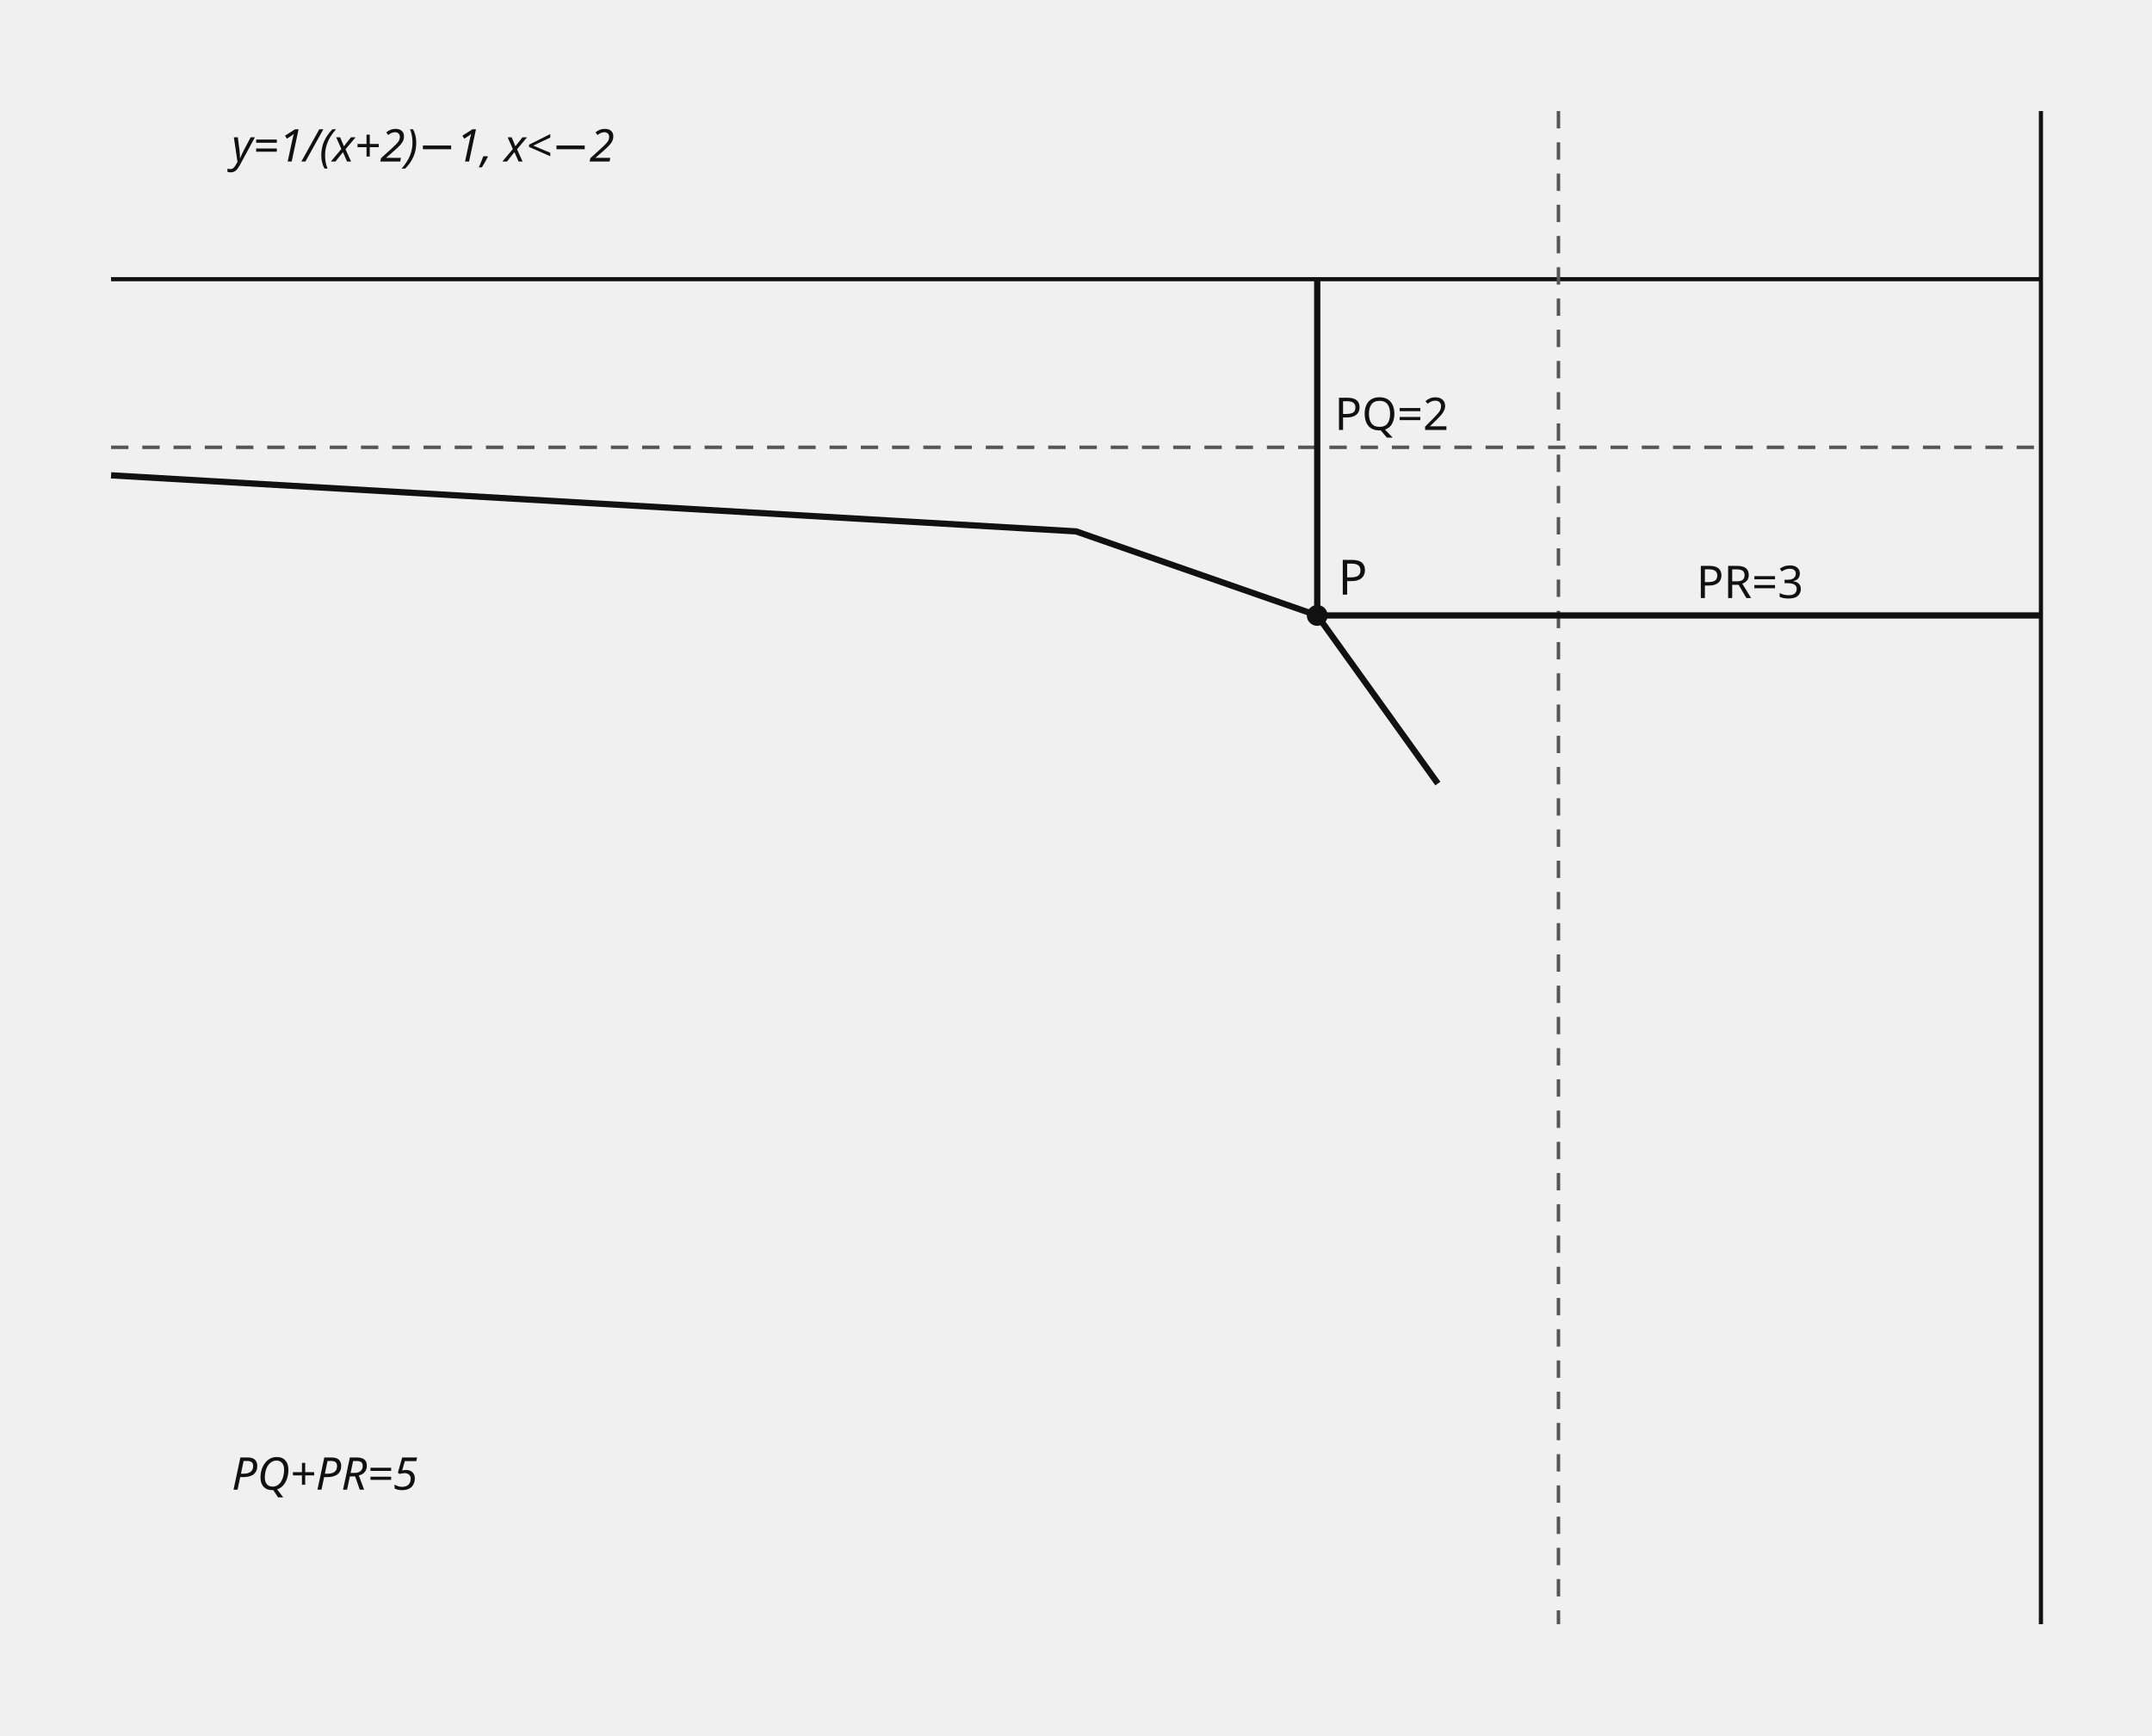
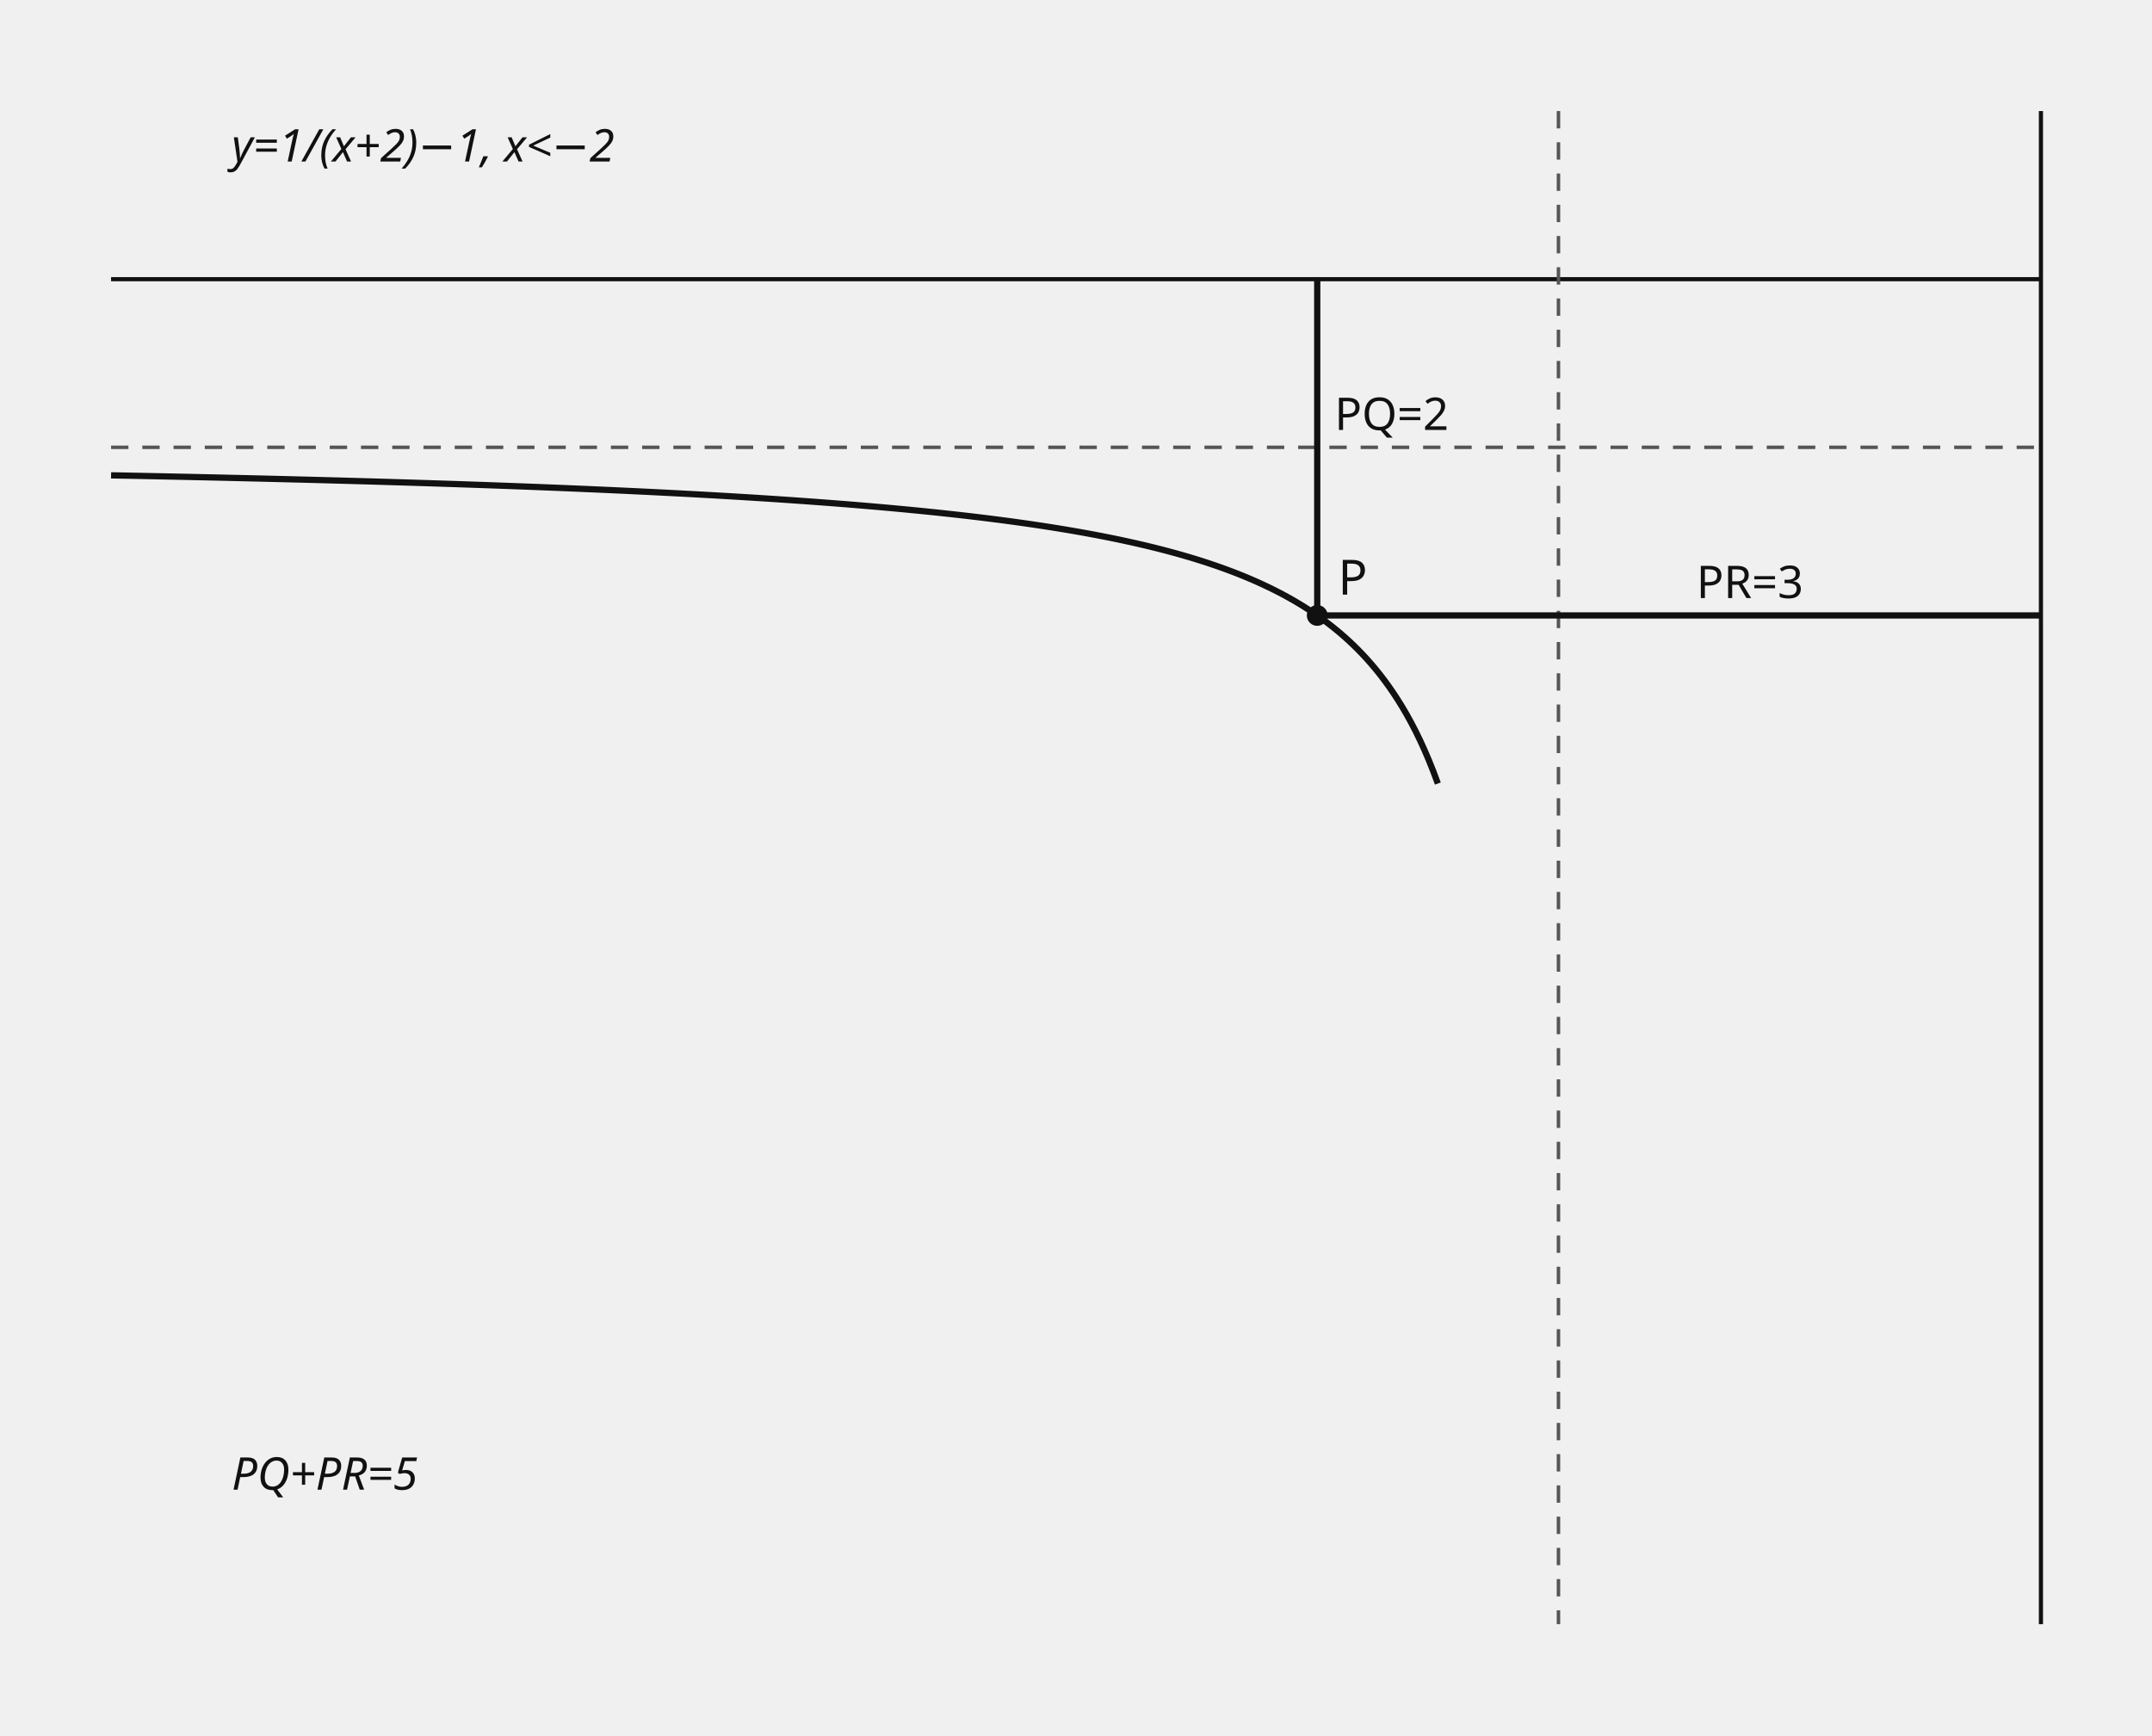
- <svg xmlns="http://www.w3.org/2000/svg" data-graph-case="h1-25-hyocheon-2final-q22-rational-distance-minimum" data-fact-hash="eb2218a24ec0fba680aaf468afd019cab57c63719130c2b3b2ec2c0854942e57" data-visual-provenance="reconstructed_from_independent_solution_facts" width="620" height="500" viewBox="0 0 620 500" role="img">
+ <svg xmlns="http://www.w3.org/2000/svg" data-graph-case="h1-25-hyocheon-2final-q22-rational-distance-minimum" data-fact-hash="79d13fae3c526fcec78d0cc282e8ffd22fe6191e85c561941420fd9229978679" data-visual-provenance="reconstructed_from_independent_solution_facts" width="620" height="500" viewBox="0 0 620 500" role="img">
  <style>.axis{stroke:#111;stroke-width:1.2}.shape,.curve{fill:none;stroke:#111;stroke-width:1.8}.guide{fill:none;stroke:#555;stroke-width:1;stroke-dasharray:5 4}.point{fill:#111}.radius{fill:none;stroke:#1f4e79;stroke-width:1.5}.tangent{fill:none;stroke:#111;stroke-width:2.1}.perpendicular{fill:none;stroke:#555;stroke-width:1;stroke-dasharray:3 3}.right-angle{fill:none;stroke:#111;stroke-width:1.2}.center-point{fill:#1f4e79}.element-label,.annotation{font:13px sans-serif}.annotation{font-style:italic}text{font:14px sans-serif;fill:#111}.cell{fill:#fff;stroke:#111;stroke-width:1}.cell-text{text-anchor:middle;dominant-baseline:middle;font:13px sans-serif}</style>
  <line x1="588" y1="32" x2="588" y2="468" class="axis" />
  <line x1="32" y1="80.444" x2="588" y2="80.444" class="axis" />
  <line x1="449" y1="32" x2="449" y2="468" class="guide" />
  <line x1="32" y1="128.889" x2="588" y2="128.889" class="guide" />
  <line x1="379.5" y1="177.333" x2="379.5" y2="80.444" class="shape" />
  <text x="384.5" y="123.889" class="element-label">PQ=2</text>
  <line x1="379.5" y1="177.333" x2="588" y2="177.333" class="shape" />
  <text x="488.75" y="172.333" class="element-label">PR=3</text>
-   <polyline points="32,136.963 310,153.111 379.5,177.333 414.25,225.778" class="curve" />
+   <polyline points="32,136.963 33.278,136.988 34.557,137.013 35.835,137.038 37.114,137.063 38.392,137.089 39.671,137.114 40.949,137.14 42.227,137.166 43.506,137.192 44.784,137.218 46.063,137.245 47.341,137.271 48.62,137.298 49.898,137.325 51.176,137.352 52.455,137.379 53.733,137.407 55.012,137.435 56.29,137.462 57.569,137.49 58.847,137.519 60.125,137.547 61.404,137.575 62.682,137.604 63.961,137.633 65.239,137.662 66.518,137.692 67.796,137.721 69.074,137.751 70.353,137.781 71.631,137.811 72.91,137.841 74.188,137.872 75.467,137.903 76.745,137.933 78.023,137.965 79.302,137.996 80.58,138.028 81.859,138.059 83.137,138.091 84.416,138.124 85.694,138.156 86.972,138.189 88.251,138.222 89.529,138.255 90.808,138.289 92.086,138.322 93.365,138.356 94.643,138.39 95.921,138.425 97.2,138.459 98.478,138.494 99.757,138.529 101.035,138.565 102.314,138.601 103.592,138.636 104.87,138.673 106.149,138.709 107.427,138.746 108.706,138.783 109.984,138.82 111.263,138.858 112.541,138.896 113.819,138.934 115.098,138.972 116.376,139.011 117.655,139.05 118.933,139.09 120.212,139.129 121.49,139.169 122.768,139.209 124.047,139.25 125.325,139.291 126.604,139.332 127.882,139.374 129.161,139.416 130.439,139.458 131.717,139.501 132.996,139.543 134.274,139.587 135.553,139.63 136.831,139.674 138.11,139.719 139.388,139.763 140.666,139.809 141.945,139.854 143.223,139.9 144.502,139.946 145.78,139.993 147.059,140.04 148.337,140.087 149.615,140.135 150.894,140.183 152.172,140.232 153.451,140.281 154.729,140.33 156.008,140.38 157.286,140.431 158.564,140.481 159.843,140.533 161.121,140.584 162.4,140.637 163.678,140.689 164.957,140.742 166.235,140.796 167.513,140.85 168.792,140.905 170.07,140.96 171.349,141.015 172.627,141.071 173.906,141.128 175.184,141.185 176.462,141.243 177.741,141.301 179.019,141.36 180.298,141.419 181.576,141.479 182.855,141.539 184.133,141.601 185.411,141.662 186.69,141.724 187.968,141.787 189.247,141.851 190.525,141.915 191.804,141.98 193.082,142.045 194.36,142.111 195.639,142.178 196.917,142.245 198.196,142.313 199.474,142.382 200.753,142.452 202.031,142.522 203.309,142.593 204.588,142.664 205.866,142.737 207.145,142.81 208.423,142.884 209.702,142.959 210.98,143.034 212.258,143.111 213.537,143.188 214.815,143.266 216.094,143.345 217.372,143.425 218.651,143.505 219.929,143.587 221.207,143.669 222.486,143.753 223.764,143.837 225.043,143.923 226.321,144.009 227.599,144.096 228.878,144.184 230.156,144.274 231.435,144.364 232.713,144.456 233.992,144.548 235.27,144.642 236.548,144.737 237.827,144.833 239.105,144.93 240.384,145.028 241.662,145.128 242.941,145.228 244.219,145.33 245.497,145.434 246.776,145.538 248.054,145.644 249.333,145.751 250.611,145.86 251.89,145.97 253.168,146.082 254.446,146.195 255.725,146.309 257.003,146.425 258.282,146.543 259.56,146.662 260.839,146.783 262.117,146.905 263.395,147.029 264.674,147.155 265.952,147.282 267.231,147.412 268.509,147.543 269.788,147.676 271.066,147.811 272.344,147.948 273.623,148.087 274.901,148.228 276.18,148.371 277.458,148.516 278.737,148.663 280.015,148.813 281.293,148.965 282.572,149.119 283.85,149.276 285.129,149.435 286.407,149.596 287.686,149.76 288.964,149.927 290.242,150.097 291.521,150.269 292.799,150.444 294.078,150.622 295.356,150.802 296.635,150.986 297.913,151.173 299.191,151.364 300.47,151.557 301.748,151.754 303.027,151.954 304.305,152.158 305.584,152.365 306.862,152.576 308.14,152.791 309.419,153.01 310.697,153.233 311.976,153.46 313.254,153.692 314.533,153.928 315.811,154.168 317.089,154.413 318.368,154.663 319.646,154.917 320.925,155.177 322.203,155.442 323.482,155.713 324.76,155.989 326.038,156.271 327.317,156.558 328.595,156.852 329.874,157.152 331.152,157.459 332.431,157.772 333.709,158.092 334.987,158.42 336.266,158.755 337.544,159.097 338.823,159.448 340.101,159.806 341.38,160.174 342.658,160.55 343.936,160.935 345.215,161.33 346.493,161.734 347.772,162.149 349.05,162.575 350.329,163.011 351.607,163.459 352.885,163.919 354.164,164.391 355.442,164.876 356.721,165.375 357.999,165.887 359.278,166.415 360.556,166.957 361.834,167.515 363.113,168.09 364.391,168.683 365.67,169.293 366.948,169.923 368.227,170.572 369.505,171.242 370.783,171.935 372.062,172.65 373.34,173.389 374.619,174.154 375.897,174.946 377.176,175.766 378.454,176.615 379.732,177.496 381.011,178.41 382.289,179.359 383.568,180.345 384.846,181.37 386.125,182.437 387.403,183.549 388.681,184.707 389.96,185.916 391.238,187.178 392.517,188.497 393.795,189.878 395.074,191.324 396.352,192.84 397.63,194.431 398.909,196.104 400.187,197.865 401.466,199.72 402.744,201.677 404.023,203.746 405.301,205.936 406.579,208.258 407.858,210.724 409.136,213.349 410.415,216.147 411.693,219.137 412.972,222.34 414.25,225.778" class="curve" />
  <circle cx="379.5" cy="177.333" r="3" class="point" />
  <text x="385.5" y="171.333">P</text>
  <text x="66.75" y="46.533" class="annotation">y=1/(x+2)−1, x&lt;−2</text>
  <text x="66.75" y="429.244" class="annotation">PQ+PR=5</text>
</svg>
